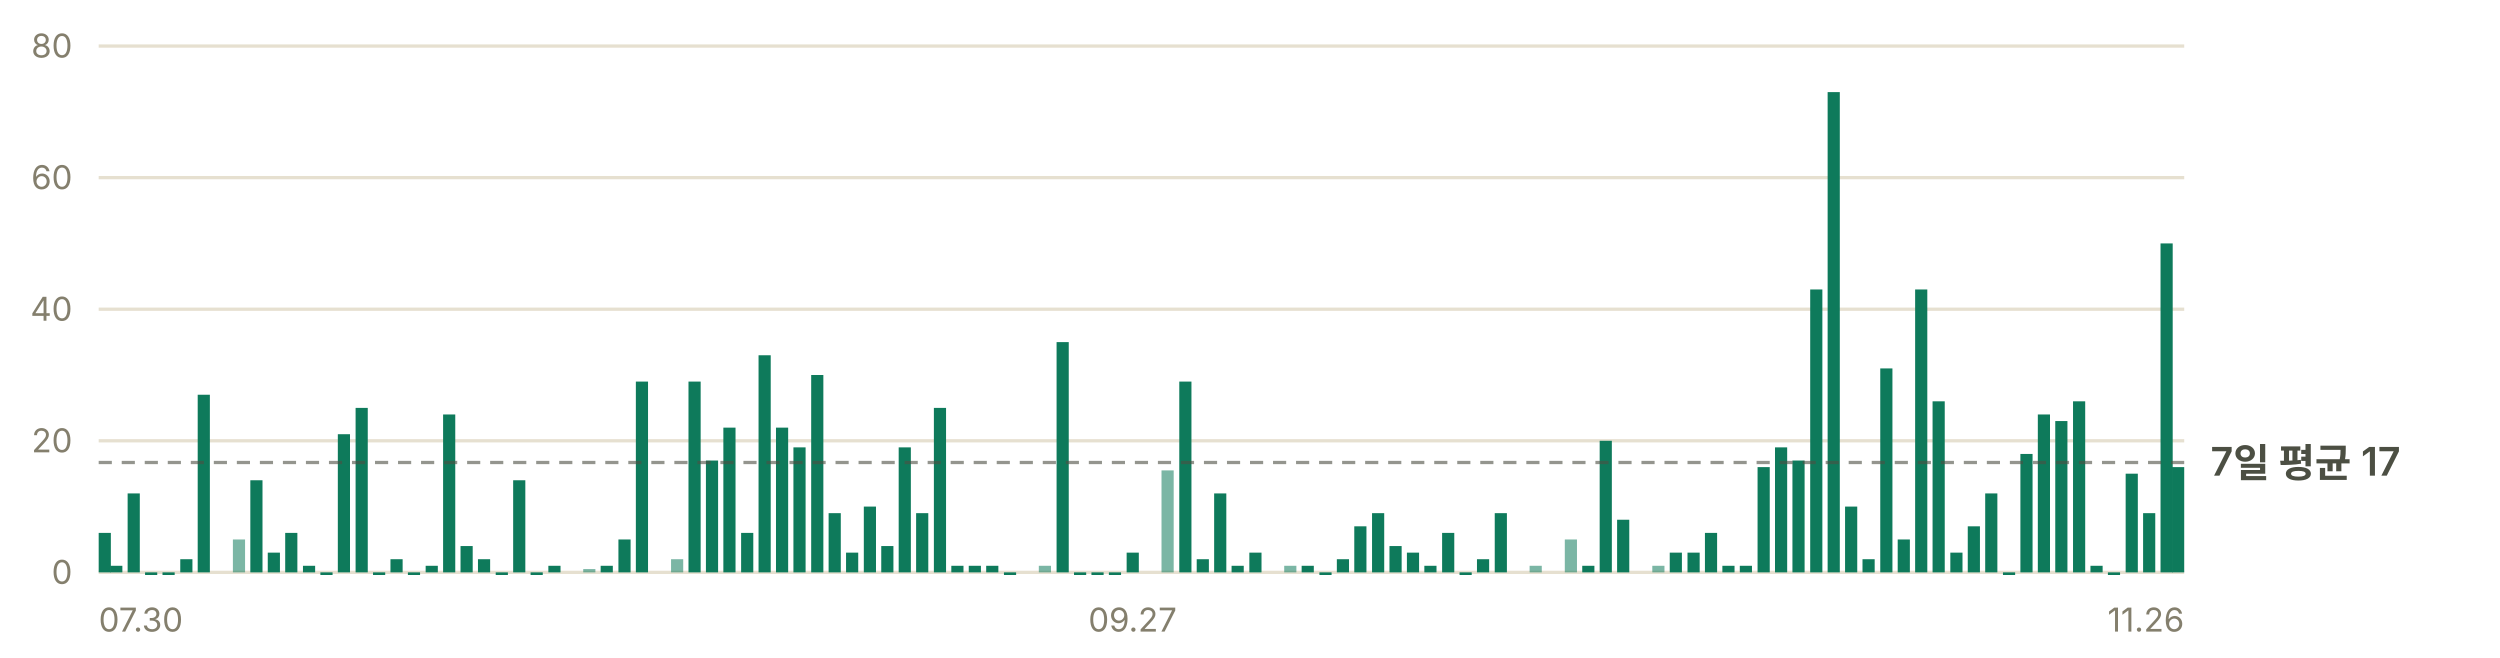
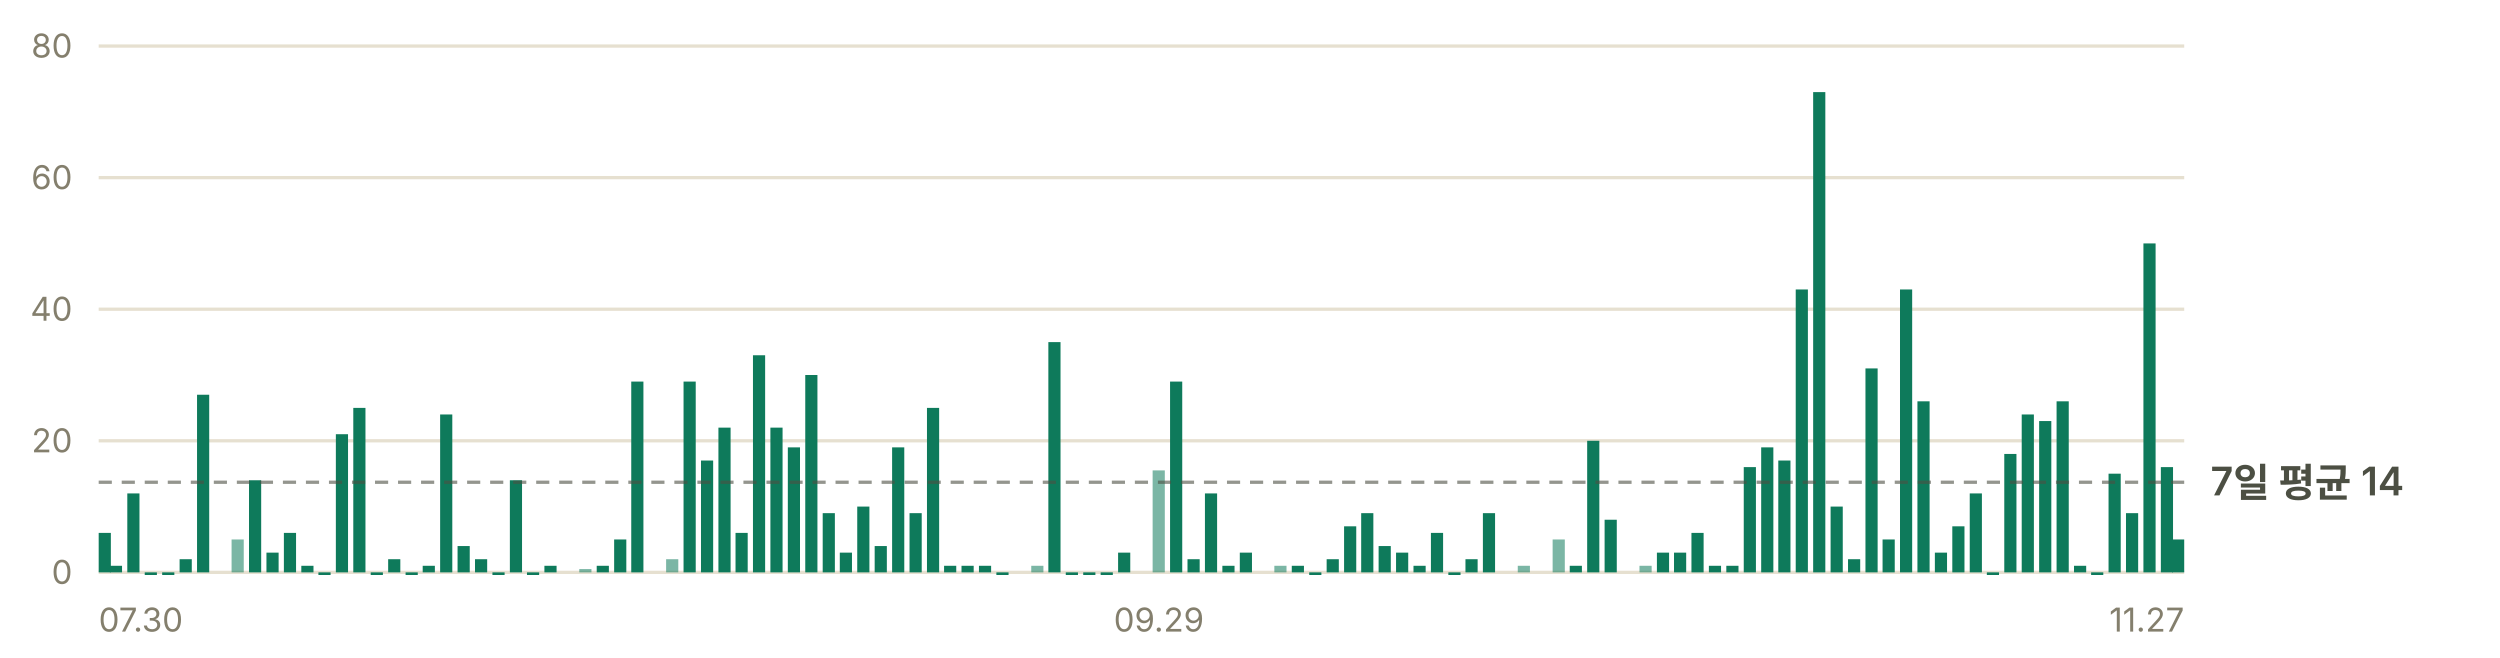
- <svg xmlns="http://www.w3.org/2000/svg" width="760" height="200" viewBox="0 0 760 200" role="img" aria-label="일별 앱 실행 추정 — 최근 7일 평균 하루 17회">
+ <svg xmlns="http://www.w3.org/2000/svg" width="760" height="200" viewBox="0 0 760 200" role="img" aria-label="일별 앱 실행 추정 — 최근 7일 평균 하루 14회">
  <g font-family="-apple-system, BlinkMacSystemFont, 'Segoe UI', 'Malgun Gothic', 'Apple SD Gothic Neo', sans-serif" font-size="11">
    <line x1="30" y1="174.0" x2="664" y2="174.0" stroke="#e6e0d0" stroke-width="1" />
    <text x="22" y="177.5" fill="#847f6d" font-size="10" text-anchor="end">0</text>
    <line x1="30" y1="134.0" x2="664" y2="134.0" stroke="#e6e0d0" stroke-width="1" />
    <text x="22" y="137.5" fill="#847f6d" font-size="10" text-anchor="end">20</text>
    <line x1="30" y1="94.0" x2="664" y2="94.0" stroke="#e6e0d0" stroke-width="1" />
    <text x="22" y="97.5" fill="#847f6d" font-size="10" text-anchor="end">40</text>
    <line x1="30" y1="54.0" x2="664" y2="54.0" stroke="#e6e0d0" stroke-width="1" />
    <text x="22" y="57.5" fill="#847f6d" font-size="10" text-anchor="end">60</text>
    <line x1="30" y1="14.0" x2="664" y2="14.0" stroke="#e6e0d0" stroke-width="1" />
    <text x="22" y="17.5" fill="#847f6d" font-size="10" text-anchor="end">80</text>
    <rect x="30.0" y="162.0" width="3.7" height="12.0" fill="#0e7a5b" />
-     <rect x="33.5" y="172.0" width="3.7" height="2.0" fill="#0e7a5b" />
-     <rect x="38.8" y="150.0" width="3.7" height="24.0" fill="#0e7a5b" />
-     <rect x="44.1" y="174.0" width="3.7" height="0.8" fill="#0e7a5b" />
-     <rect x="49.4" y="174.0" width="3.7" height="0.8" fill="#0e7a5b" />
-     <rect x="54.8" y="170.0" width="3.7" height="4.0" fill="#0e7a5b" />
-     <rect x="60.1" y="120.0" width="3.7" height="54.0" fill="#0e7a5b" />
-     <rect x="70.8" y="164.0" width="3.7" height="10.0" fill="#0e7a5b" opacity="0.55" />
-     <rect x="76.1" y="146.0" width="3.7" height="28.0" fill="#0e7a5b" />
-     <rect x="81.4" y="168.0" width="3.7" height="6.0" fill="#0e7a5b" />
-     <rect x="86.7" y="162.0" width="3.7" height="12.0" fill="#0e7a5b" />
-     <rect x="92.1" y="172.0" width="3.7" height="2.0" fill="#0e7a5b" />
-     <rect x="97.4" y="174.0" width="3.7" height="0.8" fill="#0e7a5b" />
-     <rect x="102.7" y="132.0" width="3.7" height="42.0" fill="#0e7a5b" />
-     <rect x="108.1" y="124.0" width="3.7" height="50.0" fill="#0e7a5b" />
-     <rect x="113.4" y="174.0" width="3.7" height="0.8" fill="#0e7a5b" />
-     <rect x="118.7" y="170.0" width="3.7" height="4.0" fill="#0e7a5b" />
-     <rect x="124.0" y="174.0" width="3.7" height="0.8" fill="#0e7a5b" />
-     <rect x="129.4" y="172.0" width="3.7" height="2.0" fill="#0e7a5b" />
-     <rect x="134.7" y="126.0" width="3.7" height="48.0" fill="#0e7a5b" />
-     <rect x="140.0" y="166.0" width="3.7" height="8.0" fill="#0e7a5b" />
-     <rect x="145.3" y="170.0" width="3.7" height="4.0" fill="#0e7a5b" />
-     <rect x="150.7" y="174.0" width="3.7" height="0.8" fill="#0e7a5b" />
-     <rect x="156.0" y="146.0" width="3.7" height="28.0" fill="#0e7a5b" />
-     <rect x="161.3" y="174.0" width="3.7" height="0.8" fill="#0e7a5b" />
-     <rect x="166.7" y="172.0" width="3.7" height="2.0" fill="#0e7a5b" />
-     <rect x="177.3" y="173.0" width="3.7" height="1.0" fill="#0e7a5b" opacity="0.55" />
-     <rect x="182.6" y="172.0" width="3.7" height="2.0" fill="#0e7a5b" />
-     <rect x="188.0" y="164.0" width="3.7" height="10.0" fill="#0e7a5b" />
-     <rect x="193.3" y="116.0" width="3.7" height="58.0" fill="#0e7a5b" />
-     <rect x="204.0" y="170.0" width="3.7" height="4.0" fill="#0e7a5b" opacity="0.55" />
-     <rect x="209.3" y="116.0" width="3.7" height="58.0" fill="#0e7a5b" />
-     <rect x="214.6" y="140.0" width="3.7" height="34.0" fill="#0e7a5b" />
-     <rect x="219.9" y="130.0" width="3.7" height="44.0" fill="#0e7a5b" />
-     <rect x="225.3" y="162.0" width="3.7" height="12.0" fill="#0e7a5b" />
-     <rect x="230.6" y="108.0" width="3.7" height="66.0" fill="#0e7a5b" />
-     <rect x="235.9" y="130.0" width="3.7" height="44.0" fill="#0e7a5b" />
-     <rect x="241.2" y="136.0" width="3.7" height="38.0" fill="#0e7a5b" />
-     <rect x="246.6" y="114.0" width="3.7" height="60.0" fill="#0e7a5b" />
-     <rect x="251.9" y="156.0" width="3.7" height="18.0" fill="#0e7a5b" />
-     <rect x="257.2" y="168.0" width="3.7" height="6.0" fill="#0e7a5b" />
-     <rect x="262.6" y="154.0" width="3.7" height="20.0" fill="#0e7a5b" />
-     <rect x="267.9" y="166.0" width="3.7" height="8.0" fill="#0e7a5b" />
-     <rect x="273.2" y="136.0" width="3.7" height="38.0" fill="#0e7a5b" />
-     <rect x="278.5" y="156.0" width="3.7" height="18.0" fill="#0e7a5b" />
-     <rect x="283.9" y="124.0" width="3.7" height="50.0" fill="#0e7a5b" />
-     <rect x="289.2" y="172.0" width="3.7" height="2.0" fill="#0e7a5b" />
-     <rect x="294.5" y="172.0" width="3.7" height="2.0" fill="#0e7a5b" />
-     <rect x="299.8" y="172.0" width="3.7" height="2.0" fill="#0e7a5b" />
-     <rect x="305.2" y="174.0" width="3.7" height="0.8" fill="#0e7a5b" />
-     <rect x="315.8" y="172.0" width="3.7" height="2.0" fill="#0e7a5b" opacity="0.55" />
-     <rect x="321.2" y="104.0" width="3.7" height="70.0" fill="#0e7a5b" />
-     <rect x="326.5" y="174.0" width="3.7" height="0.8" fill="#0e7a5b" />
-     <rect x="331.8" y="174.0" width="3.7" height="0.8" fill="#0e7a5b" />
-     <rect x="337.1" y="174.0" width="3.7" height="0.8" fill="#0e7a5b" />
-     <rect x="342.5" y="168.0" width="3.7" height="6.0" fill="#0e7a5b" />
-     <rect x="353.1" y="143.0" width="3.7" height="31.0" fill="#0e7a5b" opacity="0.55" />
-     <rect x="358.5" y="116.0" width="3.7" height="58.0" fill="#0e7a5b" />
-     <rect x="363.8" y="170.0" width="3.7" height="4.0" fill="#0e7a5b" />
-     <rect x="369.1" y="150.0" width="3.7" height="24.0" fill="#0e7a5b" />
-     <rect x="374.4" y="172.0" width="3.7" height="2.0" fill="#0e7a5b" />
-     <rect x="379.8" y="168.0" width="3.7" height="6.0" fill="#0e7a5b" />
-     <rect x="390.4" y="172.0" width="3.7" height="2.0" fill="#0e7a5b" opacity="0.55" />
-     <rect x="395.7" y="172.0" width="3.7" height="2.0" fill="#0e7a5b" />
-     <rect x="401.1" y="174.0" width="3.7" height="0.8" fill="#0e7a5b" />
-     <rect x="406.4" y="170.0" width="3.7" height="4.0" fill="#0e7a5b" />
-     <rect x="411.7" y="160.0" width="3.7" height="14.0" fill="#0e7a5b" />
-     <rect x="417.1" y="156.0" width="3.7" height="18.0" fill="#0e7a5b" />
-     <rect x="422.4" y="166.0" width="3.7" height="8.0" fill="#0e7a5b" />
-     <rect x="427.7" y="168.0" width="3.7" height="6.0" fill="#0e7a5b" />
-     <rect x="433.0" y="172.0" width="3.7" height="2.0" fill="#0e7a5b" />
-     <rect x="438.4" y="162.0" width="3.7" height="12.0" fill="#0e7a5b" />
-     <rect x="443.7" y="174.0" width="3.7" height="0.8" fill="#0e7a5b" />
-     <rect x="449.0" y="170.0" width="3.7" height="4.0" fill="#0e7a5b" />
-     <rect x="454.4" y="156.0" width="3.7" height="18.0" fill="#0e7a5b" />
-     <rect x="465.0" y="172.0" width="3.7" height="2.0" fill="#0e7a5b" opacity="0.55" />
-     <rect x="475.7" y="164.0" width="3.7" height="10.0" fill="#0e7a5b" opacity="0.55" />
-     <rect x="481.0" y="172.0" width="3.7" height="2.0" fill="#0e7a5b" />
-     <rect x="486.3" y="134.0" width="3.7" height="40.0" fill="#0e7a5b" />
-     <rect x="491.6" y="158.0" width="3.7" height="16.0" fill="#0e7a5b" />
-     <rect x="502.3" y="172.0" width="3.7" height="2.0" fill="#0e7a5b" opacity="0.55" />
-     <rect x="507.6" y="168.0" width="3.7" height="6.0" fill="#0e7a5b" />
-     <rect x="513.0" y="168.0" width="3.7" height="6.0" fill="#0e7a5b" />
-     <rect x="518.3" y="162.0" width="3.7" height="12.0" fill="#0e7a5b" />
-     <rect x="523.6" y="172.0" width="3.7" height="2.0" fill="#0e7a5b" />
-     <rect x="528.9" y="172.0" width="3.7" height="2.0" fill="#0e7a5b" />
-     <rect x="534.3" y="142.0" width="3.7" height="32.0" fill="#0e7a5b" />
-     <rect x="539.6" y="136.0" width="3.7" height="38.0" fill="#0e7a5b" />
-     <rect x="544.9" y="140.0" width="3.7" height="34.0" fill="#0e7a5b" />
-     <rect x="550.3" y="88.0" width="3.7" height="86.0" fill="#0e7a5b" />
-     <rect x="555.6" y="28.0" width="3.7" height="146.0" fill="#0e7a5b" />
-     <rect x="560.9" y="154.0" width="3.7" height="20.0" fill="#0e7a5b" />
-     <rect x="566.2" y="170.0" width="3.7" height="4.0" fill="#0e7a5b" />
-     <rect x="571.6" y="112.0" width="3.7" height="62.0" fill="#0e7a5b" />
-     <rect x="576.9" y="164.0" width="3.7" height="10.0" fill="#0e7a5b" />
-     <rect x="582.2" y="88.0" width="3.7" height="86.0" fill="#0e7a5b" />
-     <rect x="587.5" y="122.0" width="3.7" height="52.0" fill="#0e7a5b" />
-     <rect x="592.9" y="168.0" width="3.7" height="6.0" fill="#0e7a5b" />
-     <rect x="598.2" y="160.0" width="3.7" height="14.0" fill="#0e7a5b" />
-     <rect x="603.5" y="150.0" width="3.7" height="24.0" fill="#0e7a5b" />
-     <rect x="608.9" y="174.0" width="3.7" height="0.8" fill="#0e7a5b" />
-     <rect x="614.2" y="138.0" width="3.7" height="36.0" fill="#0e7a5b" />
-     <rect x="619.5" y="126.0" width="3.7" height="48.0" fill="#0e7a5b" />
-     <rect x="624.8" y="128.0" width="3.7" height="46.0" fill="#0e7a5b" />
-     <rect x="630.2" y="122.0" width="3.7" height="52.0" fill="#0e7a5b" />
-     <rect x="635.5" y="172.0" width="3.7" height="2.0" fill="#0e7a5b" />
-     <rect x="640.8" y="174.0" width="3.7" height="0.8" fill="#0e7a5b" />
-     <rect x="646.2" y="144.0" width="3.7" height="30.0" fill="#0e7a5b" />
-     <rect x="651.5" y="156.0" width="3.7" height="18.0" fill="#0e7a5b" />
-     <rect x="656.8" y="74.0" width="3.7" height="100.0" fill="#0e7a5b" />
-     <rect x="660.3" y="142.0" width="3.7" height="32.0" fill="#0e7a5b" />
-     <line x1="30" y1="140.6" x2="664" y2="140.6" stroke="#4c4f43" stroke-width="1" stroke-dasharray="4 3" opacity="0.6" />
-     <text x="672" y="144.6" fill="#4c4f43" font-size="12" font-weight="600">7일 평균 17</text>
+     <rect x="33.4" y="172.0" width="3.7" height="2.0" fill="#0e7a5b" />
+     <rect x="38.7" y="150.0" width="3.7" height="24.0" fill="#0e7a5b" />
+     <rect x="44.0" y="174.0" width="3.7" height="0.8" fill="#0e7a5b" />
+     <rect x="49.3" y="174.0" width="3.7" height="0.8" fill="#0e7a5b" />
+     <rect x="54.6" y="170.0" width="3.7" height="4.0" fill="#0e7a5b" />
+     <rect x="59.9" y="120.0" width="3.7" height="54.0" fill="#0e7a5b" />
+     <rect x="70.4" y="164.0" width="3.7" height="10.0" fill="#0e7a5b" opacity="0.55" />
+     <rect x="75.7" y="146.0" width="3.7" height="28.0" fill="#0e7a5b" />
+     <rect x="81.0" y="168.0" width="3.7" height="6.0" fill="#0e7a5b" />
+     <rect x="86.3" y="162.0" width="3.7" height="12.0" fill="#0e7a5b" />
+     <rect x="91.6" y="172.0" width="3.7" height="2.0" fill="#0e7a5b" />
+     <rect x="96.8" y="174.0" width="3.7" height="0.8" fill="#0e7a5b" />
+     <rect x="102.1" y="132.0" width="3.7" height="42.0" fill="#0e7a5b" />
+     <rect x="107.4" y="124.0" width="3.7" height="50.0" fill="#0e7a5b" />
+     <rect x="112.7" y="174.0" width="3.7" height="0.8" fill="#0e7a5b" />
+     <rect x="118.0" y="170.0" width="3.7" height="4.0" fill="#0e7a5b" />
+     <rect x="123.3" y="174.0" width="3.7" height="0.8" fill="#0e7a5b" />
+     <rect x="128.5" y="172.0" width="3.7" height="2.0" fill="#0e7a5b" />
+     <rect x="133.8" y="126.0" width="3.7" height="48.0" fill="#0e7a5b" />
+     <rect x="139.1" y="166.0" width="3.7" height="8.0" fill="#0e7a5b" />
+     <rect x="144.4" y="170.0" width="3.7" height="4.0" fill="#0e7a5b" />
+     <rect x="149.7" y="174.0" width="3.7" height="0.8" fill="#0e7a5b" />
+     <rect x="155.0" y="146.0" width="3.7" height="28.0" fill="#0e7a5b" />
+     <rect x="160.2" y="174.0" width="3.7" height="0.8" fill="#0e7a5b" />
+     <rect x="165.5" y="172.0" width="3.7" height="2.0" fill="#0e7a5b" />
+     <rect x="176.1" y="173.0" width="3.7" height="1.0" fill="#0e7a5b" opacity="0.55" />
+     <rect x="181.4" y="172.0" width="3.7" height="2.0" fill="#0e7a5b" />
+     <rect x="186.7" y="164.0" width="3.7" height="10.0" fill="#0e7a5b" />
+     <rect x="191.9" y="116.0" width="3.7" height="58.0" fill="#0e7a5b" />
+     <rect x="202.5" y="170.0" width="3.7" height="4.0" fill="#0e7a5b" opacity="0.55" />
+     <rect x="207.8" y="116.0" width="3.7" height="58.0" fill="#0e7a5b" />
+     <rect x="213.1" y="140.0" width="3.7" height="34.0" fill="#0e7a5b" />
+     <rect x="218.4" y="130.0" width="3.7" height="44.0" fill="#0e7a5b" />
+     <rect x="223.6" y="162.0" width="3.7" height="12.0" fill="#0e7a5b" />
+     <rect x="228.9" y="108.0" width="3.7" height="66.0" fill="#0e7a5b" />
+     <rect x="234.2" y="130.0" width="3.7" height="44.0" fill="#0e7a5b" />
+     <rect x="239.5" y="136.0" width="3.7" height="38.0" fill="#0e7a5b" />
+     <rect x="244.8" y="114.0" width="3.7" height="60.0" fill="#0e7a5b" />
+     <rect x="250.1" y="156.0" width="3.7" height="18.0" fill="#0e7a5b" />
+     <rect x="255.3" y="168.0" width="3.7" height="6.0" fill="#0e7a5b" />
+     <rect x="260.6" y="154.0" width="3.7" height="20.0" fill="#0e7a5b" />
+     <rect x="265.9" y="166.0" width="3.7" height="8.0" fill="#0e7a5b" />
+     <rect x="271.2" y="136.0" width="3.7" height="38.0" fill="#0e7a5b" />
+     <rect x="276.5" y="156.0" width="3.7" height="18.0" fill="#0e7a5b" />
+     <rect x="281.8" y="124.0" width="3.7" height="50.0" fill="#0e7a5b" />
+     <rect x="287.0" y="172.0" width="3.7" height="2.0" fill="#0e7a5b" />
+     <rect x="292.3" y="172.0" width="3.7" height="2.0" fill="#0e7a5b" />
+     <rect x="297.6" y="172.0" width="3.7" height="2.0" fill="#0e7a5b" />
+     <rect x="302.9" y="174.0" width="3.7" height="0.8" fill="#0e7a5b" />
+     <rect x="313.5" y="172.0" width="3.7" height="2.0" fill="#0e7a5b" opacity="0.55" />
+     <rect x="318.7" y="104.0" width="3.7" height="70.0" fill="#0e7a5b" />
+     <rect x="324.0" y="174.0" width="3.7" height="0.8" fill="#0e7a5b" />
+     <rect x="329.3" y="174.0" width="3.7" height="0.8" fill="#0e7a5b" />
+     <rect x="334.6" y="174.0" width="3.7" height="0.8" fill="#0e7a5b" />
+     <rect x="339.9" y="168.0" width="3.7" height="6.0" fill="#0e7a5b" />
+     <rect x="350.4" y="143.0" width="3.7" height="31.0" fill="#0e7a5b" opacity="0.55" />
+     <rect x="355.7" y="116.0" width="3.7" height="58.0" fill="#0e7a5b" />
+     <rect x="361.0" y="170.0" width="3.7" height="4.0" fill="#0e7a5b" />
+     <rect x="366.3" y="150.0" width="3.7" height="24.0" fill="#0e7a5b" />
+     <rect x="371.6" y="172.0" width="3.7" height="2.0" fill="#0e7a5b" />
+     <rect x="376.9" y="168.0" width="3.7" height="6.0" fill="#0e7a5b" />
+     <rect x="387.4" y="172.0" width="3.7" height="2.0" fill="#0e7a5b" opacity="0.55" />
+     <rect x="392.7" y="172.0" width="3.7" height="2.0" fill="#0e7a5b" />
+     <rect x="398.0" y="174.0" width="3.7" height="0.8" fill="#0e7a5b" />
+     <rect x="403.3" y="170.0" width="3.7" height="4.0" fill="#0e7a5b" />
+     <rect x="408.6" y="160.0" width="3.7" height="14.0" fill="#0e7a5b" />
+     <rect x="413.8" y="156.0" width="3.7" height="18.0" fill="#0e7a5b" />
+     <rect x="419.1" y="166.0" width="3.7" height="8.0" fill="#0e7a5b" />
+     <rect x="424.4" y="168.0" width="3.7" height="6.0" fill="#0e7a5b" />
+     <rect x="429.7" y="172.0" width="3.7" height="2.0" fill="#0e7a5b" />
+     <rect x="435.0" y="162.0" width="3.7" height="12.0" fill="#0e7a5b" />
+     <rect x="440.3" y="174.0" width="3.7" height="0.8" fill="#0e7a5b" />
+     <rect x="445.5" y="170.0" width="3.7" height="4.0" fill="#0e7a5b" />
+     <rect x="450.8" y="156.0" width="3.7" height="18.0" fill="#0e7a5b" />
+     <rect x="461.4" y="172.0" width="3.7" height="2.0" fill="#0e7a5b" opacity="0.55" />
+     <rect x="472.0" y="164.0" width="3.7" height="10.0" fill="#0e7a5b" opacity="0.55" />
+     <rect x="477.2" y="172.0" width="3.7" height="2.0" fill="#0e7a5b" />
+     <rect x="482.5" y="134.0" width="3.7" height="40.0" fill="#0e7a5b" />
+     <rect x="487.8" y="158.0" width="3.7" height="16.0" fill="#0e7a5b" />
+     <rect x="498.4" y="172.0" width="3.7" height="2.0" fill="#0e7a5b" opacity="0.55" />
+     <rect x="503.7" y="168.0" width="3.7" height="6.0" fill="#0e7a5b" />
+     <rect x="508.9" y="168.0" width="3.7" height="6.0" fill="#0e7a5b" />
+     <rect x="514.2" y="162.0" width="3.7" height="12.0" fill="#0e7a5b" />
+     <rect x="519.5" y="172.0" width="3.7" height="2.0" fill="#0e7a5b" />
+     <rect x="524.8" y="172.0" width="3.7" height="2.0" fill="#0e7a5b" />
+     <rect x="530.1" y="142.0" width="3.7" height="32.0" fill="#0e7a5b" />
+     <rect x="535.4" y="136.0" width="3.7" height="38.0" fill="#0e7a5b" />
+     <rect x="540.6" y="140.0" width="3.7" height="34.0" fill="#0e7a5b" />
+     <rect x="545.9" y="88.0" width="3.7" height="86.0" fill="#0e7a5b" />
+     <rect x="551.2" y="28.0" width="3.7" height="146.0" fill="#0e7a5b" />
+     <rect x="556.5" y="154.0" width="3.7" height="20.0" fill="#0e7a5b" />
+     <rect x="561.8" y="170.0" width="3.7" height="4.0" fill="#0e7a5b" />
+     <rect x="567.1" y="112.0" width="3.7" height="62.0" fill="#0e7a5b" />
+     <rect x="572.3" y="164.0" width="3.7" height="10.0" fill="#0e7a5b" />
+     <rect x="577.6" y="88.0" width="3.7" height="86.0" fill="#0e7a5b" />
+     <rect x="582.9" y="122.0" width="3.7" height="52.0" fill="#0e7a5b" />
+     <rect x="588.2" y="168.0" width="3.7" height="6.0" fill="#0e7a5b" />
+     <rect x="593.5" y="160.0" width="3.7" height="14.0" fill="#0e7a5b" />
+     <rect x="598.8" y="150.0" width="3.7" height="24.0" fill="#0e7a5b" />
+     <rect x="604.0" y="174.0" width="3.7" height="0.8" fill="#0e7a5b" />
+     <rect x="609.3" y="138.0" width="3.7" height="36.0" fill="#0e7a5b" />
+     <rect x="614.6" y="126.0" width="3.7" height="48.0" fill="#0e7a5b" />
+     <rect x="619.9" y="128.0" width="3.7" height="46.0" fill="#0e7a5b" />
+     <rect x="625.2" y="122.0" width="3.7" height="52.0" fill="#0e7a5b" />
+     <rect x="630.5" y="172.0" width="3.7" height="2.0" fill="#0e7a5b" />
+     <rect x="635.7" y="174.0" width="3.7" height="0.8" fill="#0e7a5b" />
+     <rect x="641.0" y="144.0" width="3.7" height="30.0" fill="#0e7a5b" />
+     <rect x="646.3" y="156.0" width="3.7" height="18.0" fill="#0e7a5b" />
+     <rect x="651.6" y="74.0" width="3.7" height="100.0" fill="#0e7a5b" />
+     <rect x="656.9" y="142.0" width="3.7" height="32.0" fill="#0e7a5b" />
+     <rect x="660.3" y="164.0" width="3.7" height="10.0" fill="#0e7a5b" />
+     <line x1="30" y1="146.6" x2="664" y2="146.6" stroke="#4c4f43" stroke-width="1" stroke-dasharray="4 3" opacity="0.6" />
+     <text x="672" y="150.6" fill="#4c4f43" font-size="12" font-weight="600">7일 평균 14</text>
    <text x="30.0" y="192" fill="#847f6d" font-size="10" text-anchor="start">07.30</text>
-     <text x="344.3" y="192" fill="#847f6d" font-size="10" text-anchor="middle">09.27</text>
-     <text x="664.0" y="192" fill="#847f6d" font-size="10" text-anchor="end">11.26</text>
+     <text x="352.3" y="192" fill="#847f6d" font-size="10" text-anchor="middle">09.29</text>
+     <text x="664.0" y="192" fill="#847f6d" font-size="10" text-anchor="end">11.27</text>
  </g>
</svg>
